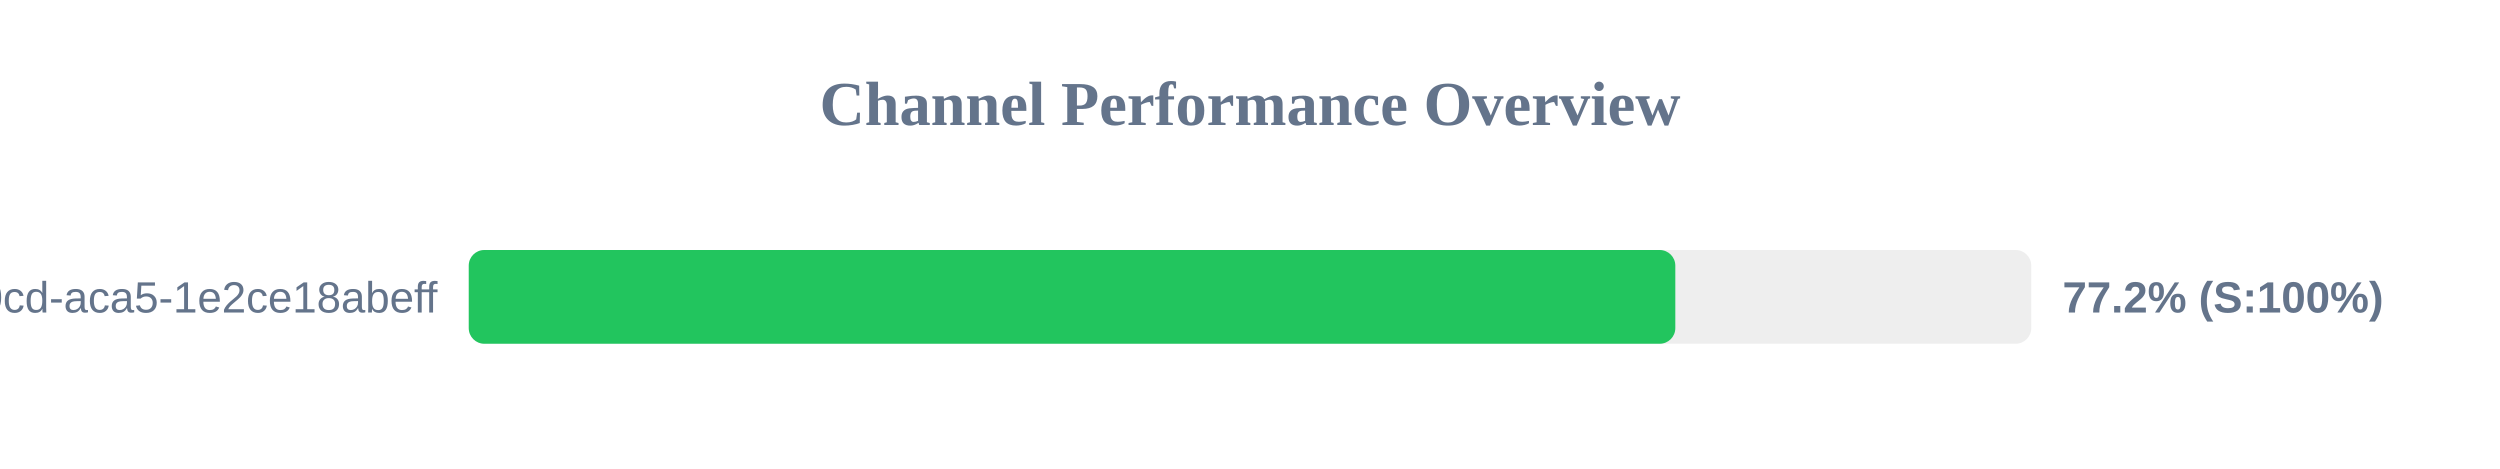
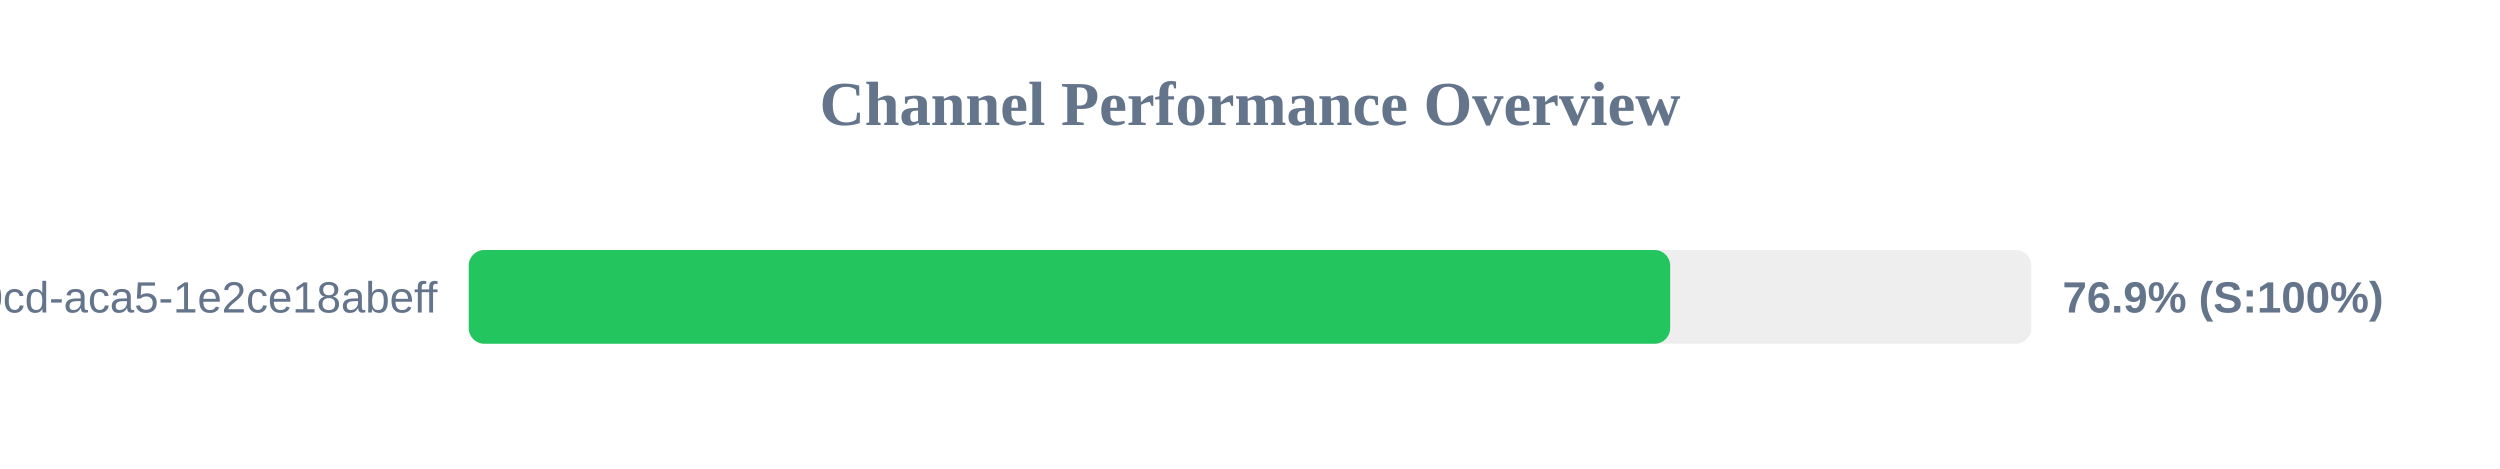
<svg xmlns="http://www.w3.org/2000/svg" width="800" height="150" version="1.1">
  <style>
        .row { font: 14px Arial; fill: #64748b; }
        .score { font: bold 14px Arial; fill: #64748b; }
    </style>
  <text x="400" y="40" text-anchor="middle" font-size="20px" font-weight="bold" fill="#64748b">Channel Performance Overview</text>
  <rect x="150" y="80" width="500" height="30" fill="#eee" rx="5" />
-   <rect x="150" y="80" width="386.1" height="30" fill="#22c55e" rx="5" />
+   <rect x="150" y="80" width="384.45" height="30" fill="#22c55e" rx="5" />
  <text x="140" y="100" text-anchor="end" class="row">?uuid=ebbeef45-0fd8-40cd-aca5-1e2ce18abeff</text>
-   <text x="660" y="100" text-anchor="start" class="score">77.2% (S:100%)</text>
+   <text x="660" y="100" text-anchor="start" class="score">76.9% (S:100%)</text>
</svg>
